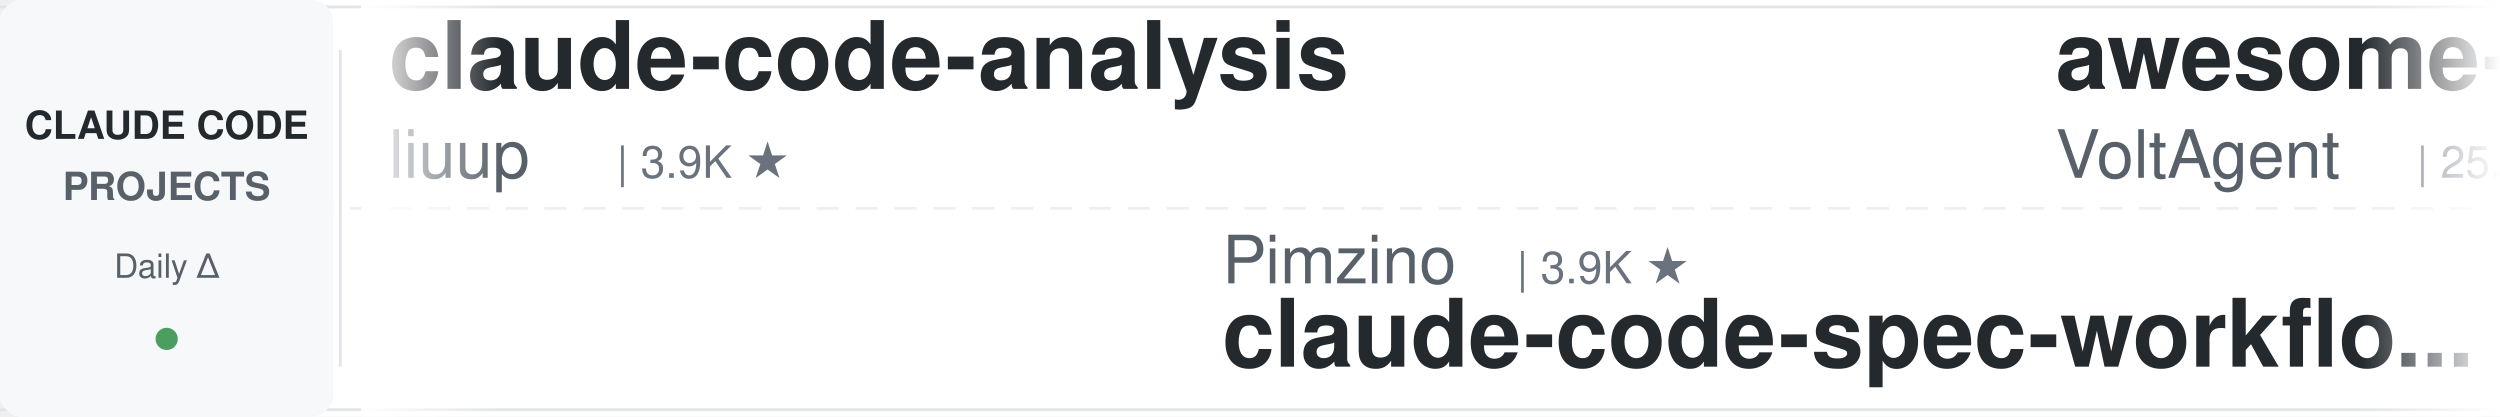
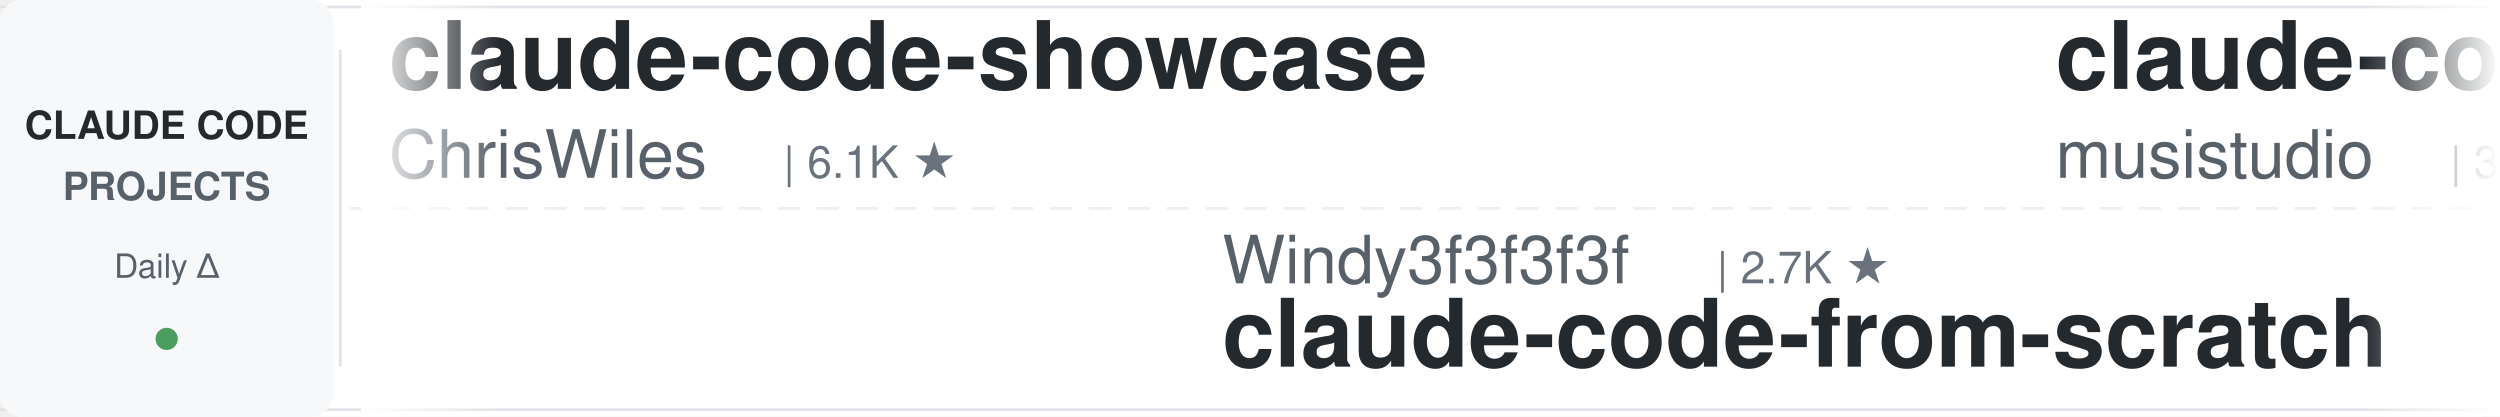
<svg xmlns="http://www.w3.org/2000/svg" width="900" height="150">
  <defs>
    <linearGradient id="leftFade" x1="0%" y1="0%" x2="100%" y2="0%">
      <stop offset="0%" style="stop-color:#ffffff;stop-opacity:1" />
      <stop offset="100%" style="stop-color:#ffffff;stop-opacity:0" />
    </linearGradient>
    <linearGradient id="rightFade" x1="0%" y1="0%" x2="100%" y2="0%">
      <stop offset="0%" style="stop-color:#ffffff;stop-opacity:0" />
      <stop offset="100%" style="stop-color:#ffffff;stop-opacity:1" />
    </linearGradient>
  </defs>
  <rect width="900" height="150" fill="#ffffff" rx="8" />
  <rect x="0" y="2" width="900" height="1" fill="#e1e4e8" />
  <rect x="0" y="147" width="900" height="1" fill="#e1e4e8" />
  <line x1="0" y1="75" x2="900" y2="75" stroke="#e1e4e8" stroke-width="1" stroke-dasharray="8 6" opacity="0.6" />
  <rect x="0" y="0" width="120" height="150" fill="#f6f8fa" rx="8" />
  <text x="60" y="50" font-family="-apple-system, BlinkMacSystemFont, 'Segoe UI', Helvetica, Arial, sans-serif" font-size="14" font-weight="600" fill="#24292e" text-anchor="middle">CLAUDE CODE</text>
  <text x="60" y="72" font-family="-apple-system, BlinkMacSystemFont, 'Segoe UI', Helvetica, Arial, sans-serif" font-size="14" font-weight="600" fill="#586069" text-anchor="middle">PROJECTS</text>
  <text x="60" y="100" font-family="-apple-system, BlinkMacSystemFont, 'Segoe UI', Helvetica, Arial, sans-serif" font-size="12" font-weight="500" fill="#586069" text-anchor="middle">Daily Δ</text>
  <circle cx="60" cy="122" r="4" fill="#22863a" opacity="0.8" />
  <rect x="122" y="18" width="1" height="114" fill="#e1e4e8" />
  <clipPath id="tickerClip">
    <rect x="130" y="0" width="770" height="150" />
  </clipPath>
  <g clip-path="url(#tickerClip)">
    <g id="tickerItems">
      <animateTransform attributeName="transform" attributeType="XML" type="translate" from="0 0" to="-3000 0" dur="54s" repeatCount="indefinite" />
      <g transform="translate(0, 0)">
-         <text x="140" y="32" font-family="-apple-system, BlinkMacSystemFont, 'Segoe UI', Helvetica, Arial, sans-serif" font-size="34" font-weight="600" fill="#24292e">claude-code-analysis</text>
-         <text x="140" y="64" font-family="-apple-system, BlinkMacSystemFont, 'Segoe UI', Helvetica, Arial, sans-serif" font-size="24" font-weight="400" fill="#586069">liuup</text>
-         <text x="222" y="64" font-family="-apple-system, BlinkMacSystemFont, 'Segoe UI', Helvetica, Arial, sans-serif" font-size="16" font-weight="500" fill="#6a737d">| 3.9K ★</text>
+         <text x="140" y="32" font-family="-apple-system, BlinkMacSystemFont, 'Segoe UI', Helvetica, Arial, sans-serif" font-size="34" font-weight="600" fill="#24292e">claude-code-showcase</text>
+         <text x="140" y="64" font-family="-apple-system, BlinkMacSystemFont, 'Segoe UI', Helvetica, Arial, sans-serif" font-size="24" font-weight="400" fill="#586069">ChrisWiles</text>
+         <text x="282" y="64" font-family="-apple-system, BlinkMacSystemFont, 'Segoe UI', Helvetica, Arial, sans-serif" font-size="16" font-weight="500" fill="#6a737d">| 6.1K ★</text>
      </g>
      <g transform="translate(300, 0)">
-         <text x="140" y="102" font-family="-apple-system, BlinkMacSystemFont, 'Segoe UI', Helvetica, Arial, sans-serif" font-size="24" font-weight="400" fill="#586069">Pimzino</text>
-         <text x="246" y="102" font-family="-apple-system, BlinkMacSystemFont, 'Segoe UI', Helvetica, Arial, sans-serif" font-size="16" font-weight="500" fill="#6a737d">| 3.9K ★</text>
-         <text x="140" y="132" font-family="-apple-system, BlinkMacSystemFont, 'Segoe UI', Helvetica, Arial, sans-serif" font-size="34" font-weight="600" fill="#24292e">claude-code-spec-workflo...</text>
-       </g>
-       <g transform="translate(600, 0)">
-         <text x="140" y="32" font-family="-apple-system, BlinkMacSystemFont, 'Segoe UI', Helvetica, Arial, sans-serif" font-size="34" font-weight="600" fill="#24292e">awesome-claude-code-suba...</text>
-         <text x="140" y="64" font-family="-apple-system, BlinkMacSystemFont, 'Segoe UI', Helvetica, Arial, sans-serif" font-size="24" font-weight="400" fill="#586069">VoltAgent</text>
-         <text x="270" y="64" font-family="-apple-system, BlinkMacSystemFont, 'Segoe UI', Helvetica, Arial, sans-serif" font-size="16" font-weight="500" fill="#6a737d">| 25.3K ★</text>
-       </g>
-       <g transform="translate(900, 0)">
-         <text x="140" y="102" font-family="-apple-system, BlinkMacSystemFont, 'Segoe UI', Helvetica, Arial, sans-serif" font-size="24" font-weight="400" fill="#586069">anthropics</text>
-         <text x="282" y="102" font-family="-apple-system, BlinkMacSystemFont, 'Segoe UI', Helvetica, Arial, sans-serif" font-size="16" font-weight="500" fill="#6a737d">| 8.9K ★</text>
-         <text x="140" y="132" font-family="-apple-system, BlinkMacSystemFont, 'Segoe UI', Helvetica, Arial, sans-serif" font-size="34" font-weight="600" fill="#24292e">claude-code-action</text>
-       </g>
-       <g transform="translate(1200, 0)">
-         <text x="140" y="32" font-family="-apple-system, BlinkMacSystemFont, 'Segoe UI', Helvetica, Arial, sans-serif" font-size="34" font-weight="600" fill="#24292e">ralph-claude-code</text>
-         <text x="140" y="64" font-family="-apple-system, BlinkMacSystemFont, 'Segoe UI', Helvetica, Arial, sans-serif" font-size="24" font-weight="400" fill="#586069">frankbria</text>
-         <text x="270" y="64" font-family="-apple-system, BlinkMacSystemFont, 'Segoe UI', Helvetica, Arial, sans-serif" font-size="16" font-weight="500" fill="#6a737d">| 9.6K ★</text>
-       </g>
-       <g transform="translate(1500, 0)">
        <text x="140" y="102" font-family="-apple-system, BlinkMacSystemFont, 'Segoe UI', Helvetica, Arial, sans-serif" font-size="24" font-weight="400" fill="#586069">Windy3f3f3f3f</text>
        <text x="318" y="102" font-family="-apple-system, BlinkMacSystemFont, 'Segoe UI', Helvetica, Arial, sans-serif" font-size="16" font-weight="500" fill="#6a737d">| 2.7K ★</text>
        <text x="140" y="132" font-family="-apple-system, BlinkMacSystemFont, 'Segoe UI', Helvetica, Arial, sans-serif" font-size="34" font-weight="600" fill="#24292e">claude-code-from-scratch</text>
      </g>
+       <g transform="translate(600, 0)">
+         <text x="140" y="32" font-family="-apple-system, BlinkMacSystemFont, 'Segoe UI', Helvetica, Arial, sans-serif" font-size="34" font-weight="600" fill="#24292e">claude-code-router</text>
+         <text x="140" y="64" font-family="-apple-system, BlinkMacSystemFont, 'Segoe UI', Helvetica, Arial, sans-serif" font-size="24" font-weight="400" fill="#586069">musistudio</text>
+         <text x="282" y="64" font-family="-apple-system, BlinkMacSystemFont, 'Segoe UI', Helvetica, Arial, sans-serif" font-size="16" font-weight="500" fill="#6a737d">| 37.4K ★</text>
+       </g>
+       <g transform="translate(900, 0)">
+         <text x="140" y="102" font-family="-apple-system, BlinkMacSystemFont, 'Segoe UI', Helvetica, Arial, sans-serif" font-size="24" font-weight="400" fill="#586069">AICoderTudou</text>
+         <text x="306" y="102" font-family="-apple-system, BlinkMacSystemFont, 'Segoe UI', Helvetica, Arial, sans-serif" font-size="16" font-weight="500" fill="#6a737d">| 494 ★</text>
+         <text x="140" y="132" font-family="-apple-system, BlinkMacSystemFont, 'Segoe UI', Helvetica, Arial, sans-serif" font-size="34" font-weight="600" fill="#24292e">claude-code-tudou</text>
+       </g>
+       <g transform="translate(1200, 0)">
+         <text x="140" y="32" font-family="-apple-system, BlinkMacSystemFont, 'Segoe UI', Helvetica, Arial, sans-serif" font-size="34" font-weight="600" fill="#24292e">claude-code-tips</text>
+         <text x="140" y="64" font-family="-apple-system, BlinkMacSystemFont, 'Segoe UI', Helvetica, Arial, sans-serif" font-size="24" font-weight="400" fill="#586069">ykdojo</text>
+         <text x="234" y="64" font-family="-apple-system, BlinkMacSystemFont, 'Segoe UI', Helvetica, Arial, sans-serif" font-size="16" font-weight="500" fill="#6a737d">| 10.1K ★</text>
+       </g>
+       <g transform="translate(1500, 0)">
+         <text x="140" y="102" font-family="-apple-system, BlinkMacSystemFont, 'Segoe UI', Helvetica, Arial, sans-serif" font-size="24" font-weight="400" fill="#586069">ding113</text>
+         <text x="246" y="102" font-family="-apple-system, BlinkMacSystemFont, 'Segoe UI', Helvetica, Arial, sans-serif" font-size="16" font-weight="500" fill="#6a737d">| 3.4K ★</text>
+         <text x="140" y="132" font-family="-apple-system, BlinkMacSystemFont, 'Segoe UI', Helvetica, Arial, sans-serif" font-size="34" font-weight="600" fill="#24292e">claude-code-hub</text>
+       </g>
      <g transform="translate(1800, 0)">
-         <text x="140" y="32" font-family="-apple-system, BlinkMacSystemFont, 'Segoe UI', Helvetica, Arial, sans-serif" font-size="34" font-weight="600" fill="#24292e">claude-code-guide</text>
-         <text x="140" y="64" font-family="-apple-system, BlinkMacSystemFont, 'Segoe UI', Helvetica, Arial, sans-serif" font-size="24" font-weight="400" fill="#586069">Cranot</text>
-         <text x="234" y="64" font-family="-apple-system, BlinkMacSystemFont, 'Segoe UI', Helvetica, Arial, sans-serif" font-size="16" font-weight="500" fill="#6a737d">| 2.9K ★</text>
+         <text x="140" y="32" font-family="-apple-system, BlinkMacSystemFont, 'Segoe UI', Helvetica, Arial, sans-serif" font-size="34" font-weight="600" fill="#24292e">claude-code-source-build</text>
+         <text x="140" y="64" font-family="-apple-system, BlinkMacSystemFont, 'Segoe UI', Helvetica, Arial, sans-serif" font-size="24" font-weight="400" fill="#586069">andrew-kramer-inno</text>
+         <text x="378" y="64" font-family="-apple-system, BlinkMacSystemFont, 'Segoe UI', Helvetica, Arial, sans-serif" font-size="16" font-weight="500" fill="#6a737d">| 595 ★</text>
      </g>
      <g transform="translate(2100, 0)">
-         <text x="140" y="102" font-family="-apple-system, BlinkMacSystemFont, 'Segoe UI', Helvetica, Arial, sans-serif" font-size="24" font-weight="400" fill="#586069">ccplugins</text>
-         <text x="270" y="102" font-family="-apple-system, BlinkMacSystemFont, 'Segoe UI', Helvetica, Arial, sans-serif" font-size="16" font-weight="500" fill="#6a737d">| 951 ★</text>
-         <text x="140" y="132" font-family="-apple-system, BlinkMacSystemFont, 'Segoe UI', Helvetica, Arial, sans-serif" font-size="34" font-weight="600" fill="#24292e">awesome-claude-code-plug...</text>
+         <text x="140" y="102" font-family="-apple-system, BlinkMacSystemFont, 'Segoe UI', Helvetica, Arial, sans-serif" font-size="24" font-weight="400" fill="#586069">VoltAgent</text>
+         <text x="270" y="102" font-family="-apple-system, BlinkMacSystemFont, 'Segoe UI', Helvetica, Arial, sans-serif" font-size="16" font-weight="500" fill="#6a737d">| 25.3K ★</text>
+         <text x="140" y="132" font-family="-apple-system, BlinkMacSystemFont, 'Segoe UI', Helvetica, Arial, sans-serif" font-size="34" font-weight="600" fill="#24292e">awesome-claude-code-suba...</text>
      </g>
      <g transform="translate(2400, 0)">
-         <text x="140" y="32" font-family="-apple-system, BlinkMacSystemFont, 'Segoe UI', Helvetica, Arial, sans-serif" font-size="34" font-weight="600" fill="#24292e">learn-claude-code</text>
-         <text x="140" y="64" font-family="-apple-system, BlinkMacSystemFont, 'Segoe UI', Helvetica, Arial, sans-serif" font-size="24" font-weight="400" fill="#586069">shareAI-lab</text>
-         <text x="294" y="64" font-family="-apple-system, BlinkMacSystemFont, 'Segoe UI', Helvetica, Arial, sans-serif" font-size="16" font-weight="500" fill="#6a737d">| 77.4K ★</text>
+         <text x="140" y="32" font-family="-apple-system, BlinkMacSystemFont, 'Segoe UI', Helvetica, Arial, sans-serif" font-size="34" font-weight="600" fill="#24292e">claude-code-system-promp...</text>
+         <text x="140" y="64" font-family="-apple-system, BlinkMacSystemFont, 'Segoe UI', Helvetica, Arial, sans-serif" font-size="24" font-weight="400" fill="#586069">Piebald-AI</text>
+         <text x="282" y="64" font-family="-apple-system, BlinkMacSystemFont, 'Segoe UI', Helvetica, Arial, sans-serif" font-size="16" font-weight="500" fill="#6a737d">| 12.7K ★</text>
      </g>
      <g transform="translate(2700, 0)">
-         <text x="140" y="102" font-family="-apple-system, BlinkMacSystemFont, 'Segoe UI', Helvetica, Arial, sans-serif" font-size="24" font-weight="400" fill="#586069">affaan-m</text>
-         <text x="258" y="102" font-family="-apple-system, BlinkMacSystemFont, 'Segoe UI', Helvetica, Arial, sans-serif" font-size="16" font-weight="500" fill="#6a737d">| 265.4K ★</text>
-         <text x="140" y="132" font-family="-apple-system, BlinkMacSystemFont, 'Segoe UI', Helvetica, Arial, sans-serif" font-size="34" font-weight="600" fill="#24292e">ECC</text>
+         <text x="140" y="102" font-family="-apple-system, BlinkMacSystemFont, 'Segoe UI', Helvetica, Arial, sans-serif" font-size="24" font-weight="400" fill="#586069">repowise-dev</text>
+         <text x="306" y="102" font-family="-apple-system, BlinkMacSystemFont, 'Segoe UI', Helvetica, Arial, sans-serif" font-size="16" font-weight="500" fill="#6a737d">| 1.2K ★</text>
+         <text x="140" y="132" font-family="-apple-system, BlinkMacSystemFont, 'Segoe UI', Helvetica, Arial, sans-serif" font-size="34" font-weight="600" fill="#24292e">claude-code-prompts</text>
      </g>
      <g transform="translate(3000, 0)">
-         <text x="140" y="32" font-family="-apple-system, BlinkMacSystemFont, 'Segoe UI', Helvetica, Arial, sans-serif" font-size="34" font-weight="600" fill="#24292e">claude-code-analysis</text>
-         <text x="140" y="64" font-family="-apple-system, BlinkMacSystemFont, 'Segoe UI', Helvetica, Arial, sans-serif" font-size="24" font-weight="400" fill="#586069">liuup</text>
-         <text x="222" y="64" font-family="-apple-system, BlinkMacSystemFont, 'Segoe UI', Helvetica, Arial, sans-serif" font-size="16" font-weight="500" fill="#6a737d">| 3.9K ★</text>
+         <text x="140" y="32" font-family="-apple-system, BlinkMacSystemFont, 'Segoe UI', Helvetica, Arial, sans-serif" font-size="34" font-weight="600" fill="#24292e">claude-code-showcase</text>
+         <text x="140" y="64" font-family="-apple-system, BlinkMacSystemFont, 'Segoe UI', Helvetica, Arial, sans-serif" font-size="24" font-weight="400" fill="#586069">ChrisWiles</text>
+         <text x="282" y="64" font-family="-apple-system, BlinkMacSystemFont, 'Segoe UI', Helvetica, Arial, sans-serif" font-size="16" font-weight="500" fill="#6a737d">| 6.1K ★</text>
      </g>
      <g transform="translate(3300, 0)">
-         <text x="140" y="102" font-family="-apple-system, BlinkMacSystemFont, 'Segoe UI', Helvetica, Arial, sans-serif" font-size="24" font-weight="400" fill="#586069">Pimzino</text>
-         <text x="246" y="102" font-family="-apple-system, BlinkMacSystemFont, 'Segoe UI', Helvetica, Arial, sans-serif" font-size="16" font-weight="500" fill="#6a737d">| 3.9K ★</text>
-         <text x="140" y="132" font-family="-apple-system, BlinkMacSystemFont, 'Segoe UI', Helvetica, Arial, sans-serif" font-size="34" font-weight="600" fill="#24292e">claude-code-spec-workflo...</text>
+         <text x="140" y="102" font-family="-apple-system, BlinkMacSystemFont, 'Segoe UI', Helvetica, Arial, sans-serif" font-size="24" font-weight="400" fill="#586069">Windy3f3f3f3f</text>
+         <text x="318" y="102" font-family="-apple-system, BlinkMacSystemFont, 'Segoe UI', Helvetica, Arial, sans-serif" font-size="16" font-weight="500" fill="#6a737d">| 2.7K ★</text>
+         <text x="140" y="132" font-family="-apple-system, BlinkMacSystemFont, 'Segoe UI', Helvetica, Arial, sans-serif" font-size="34" font-weight="600" fill="#24292e">claude-code-from-scratch</text>
      </g>
      <g transform="translate(3600, 0)">
-         <text x="140" y="32" font-family="-apple-system, BlinkMacSystemFont, 'Segoe UI', Helvetica, Arial, sans-serif" font-size="34" font-weight="600" fill="#24292e">awesome-claude-code-suba...</text>
-         <text x="140" y="64" font-family="-apple-system, BlinkMacSystemFont, 'Segoe UI', Helvetica, Arial, sans-serif" font-size="24" font-weight="400" fill="#586069">VoltAgent</text>
-         <text x="270" y="64" font-family="-apple-system, BlinkMacSystemFont, 'Segoe UI', Helvetica, Arial, sans-serif" font-size="16" font-weight="500" fill="#6a737d">| 25.3K ★</text>
+         <text x="140" y="32" font-family="-apple-system, BlinkMacSystemFont, 'Segoe UI', Helvetica, Arial, sans-serif" font-size="34" font-weight="600" fill="#24292e">claude-code-router</text>
+         <text x="140" y="64" font-family="-apple-system, BlinkMacSystemFont, 'Segoe UI', Helvetica, Arial, sans-serif" font-size="24" font-weight="400" fill="#586069">musistudio</text>
+         <text x="282" y="64" font-family="-apple-system, BlinkMacSystemFont, 'Segoe UI', Helvetica, Arial, sans-serif" font-size="16" font-weight="500" fill="#6a737d">| 37.4K ★</text>
      </g>
      <g transform="translate(3900, 0)">
-         <text x="140" y="102" font-family="-apple-system, BlinkMacSystemFont, 'Segoe UI', Helvetica, Arial, sans-serif" font-size="24" font-weight="400" fill="#586069">anthropics</text>
-         <text x="282" y="102" font-family="-apple-system, BlinkMacSystemFont, 'Segoe UI', Helvetica, Arial, sans-serif" font-size="16" font-weight="500" fill="#6a737d">| 8.9K ★</text>
-         <text x="140" y="132" font-family="-apple-system, BlinkMacSystemFont, 'Segoe UI', Helvetica, Arial, sans-serif" font-size="34" font-weight="600" fill="#24292e">claude-code-action</text>
+         <text x="140" y="102" font-family="-apple-system, BlinkMacSystemFont, 'Segoe UI', Helvetica, Arial, sans-serif" font-size="24" font-weight="400" fill="#586069">AICoderTudou</text>
+         <text x="306" y="102" font-family="-apple-system, BlinkMacSystemFont, 'Segoe UI', Helvetica, Arial, sans-serif" font-size="16" font-weight="500" fill="#6a737d">| 494 ★</text>
+         <text x="140" y="132" font-family="-apple-system, BlinkMacSystemFont, 'Segoe UI', Helvetica, Arial, sans-serif" font-size="34" font-weight="600" fill="#24292e">claude-code-tudou</text>
      </g>
    </g>
  </g>
  <rect x="130" y="0" width="50" height="150" fill="url(#leftFade)" />
  <rect x="850" y="0" width="50" height="150" fill="url(#rightFade)" />
</svg>
